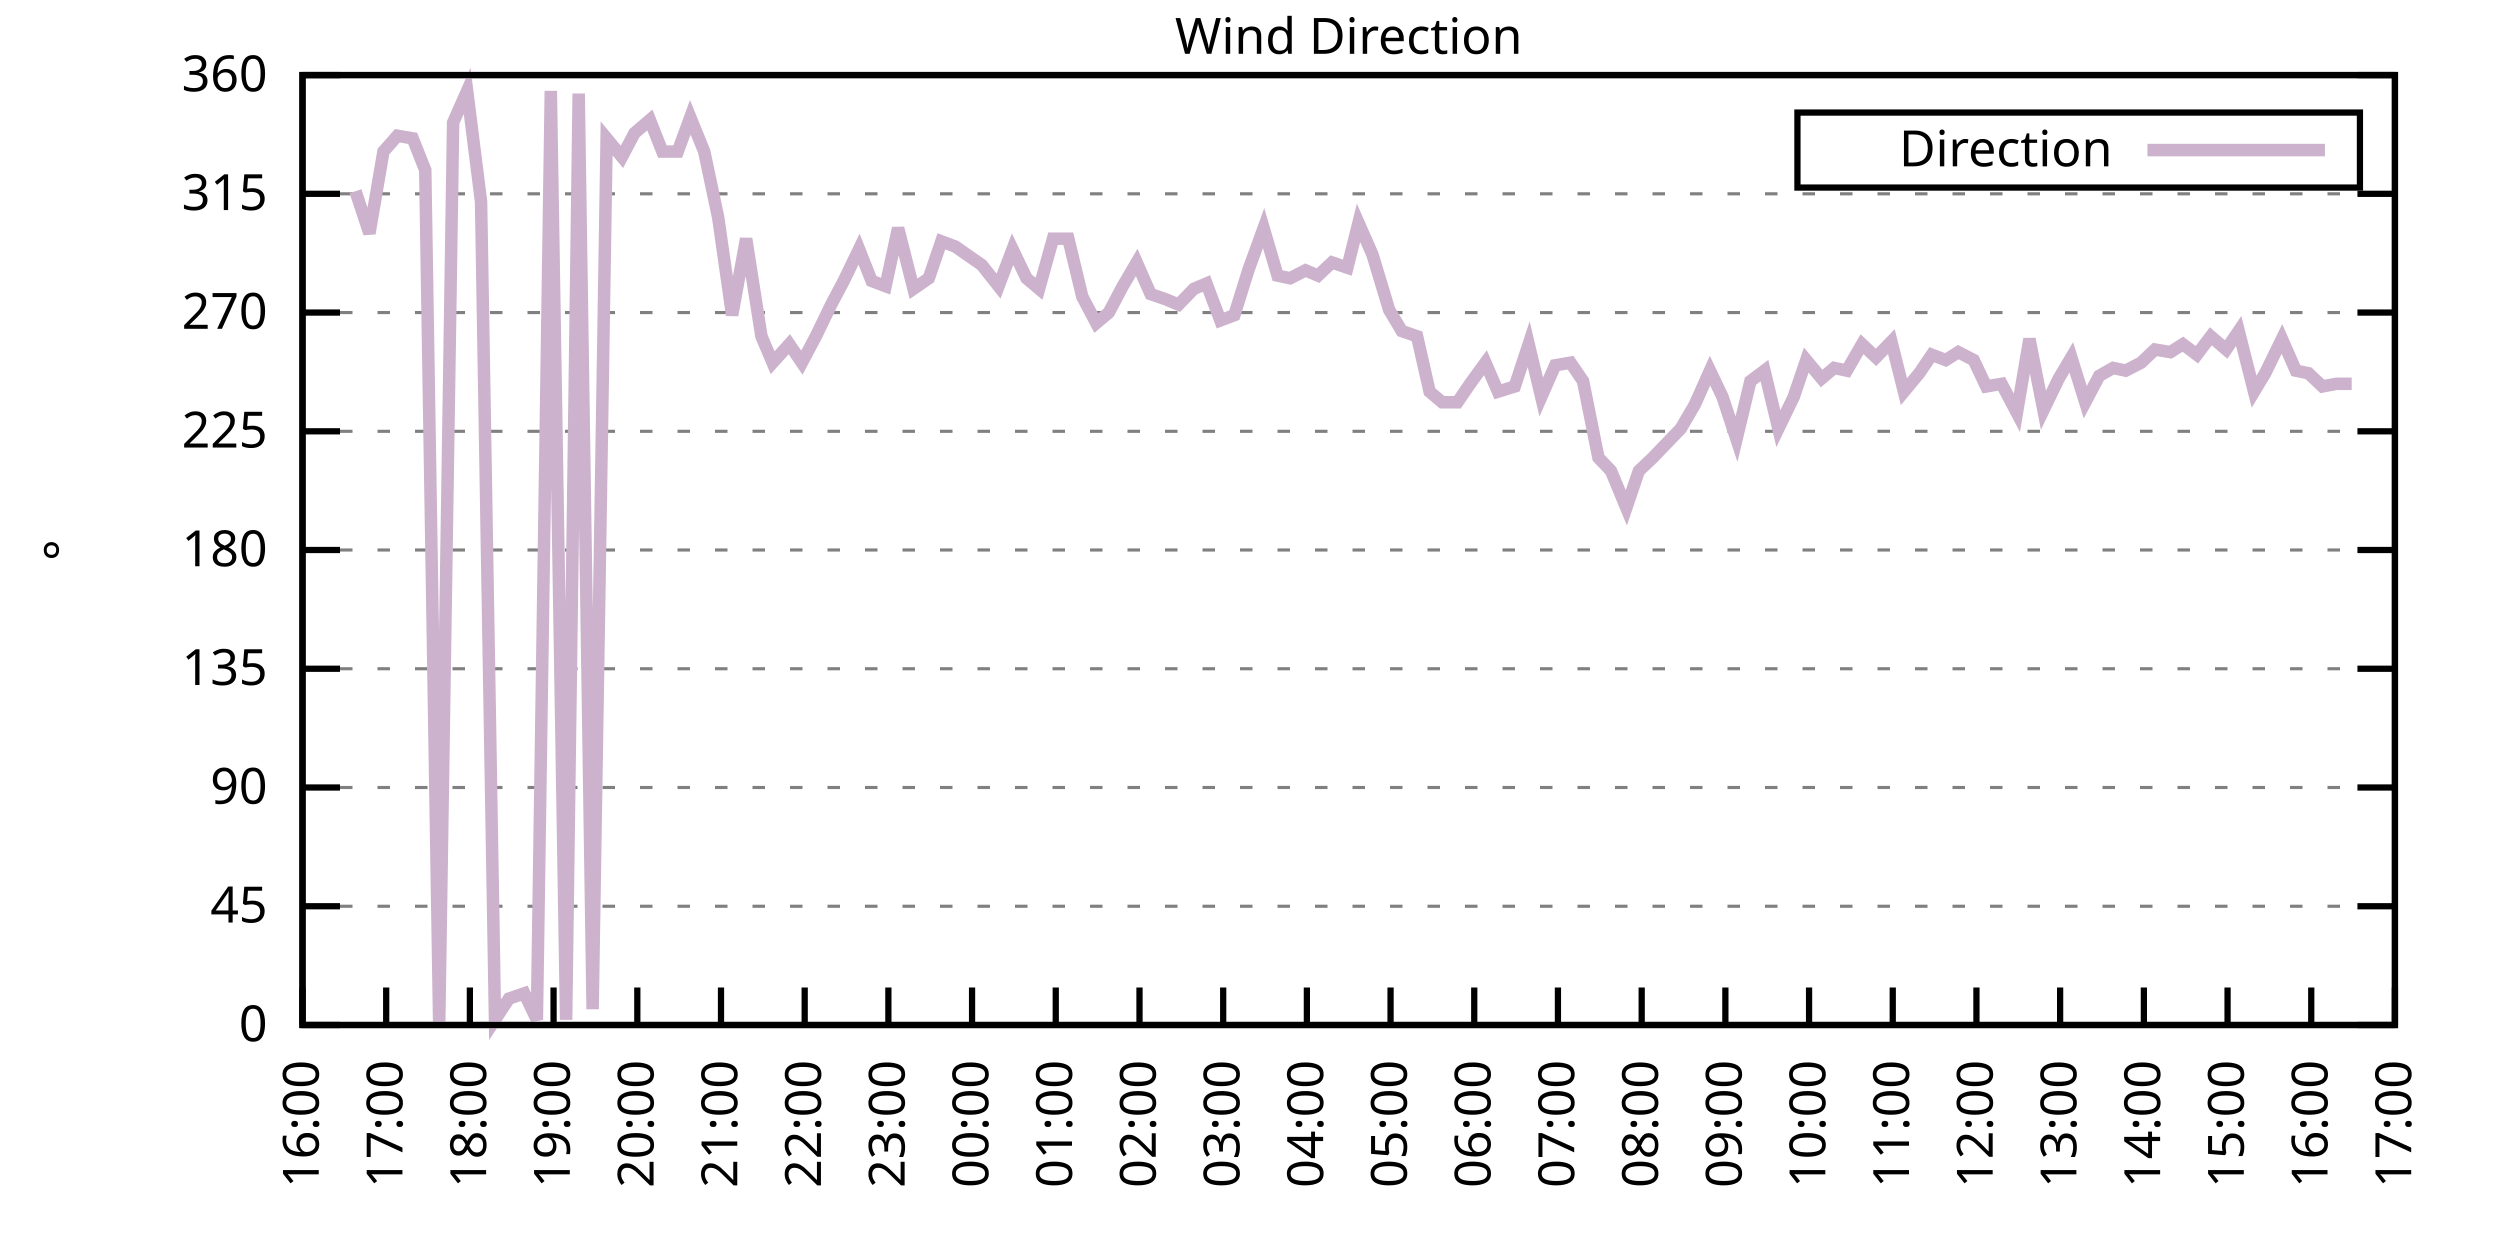
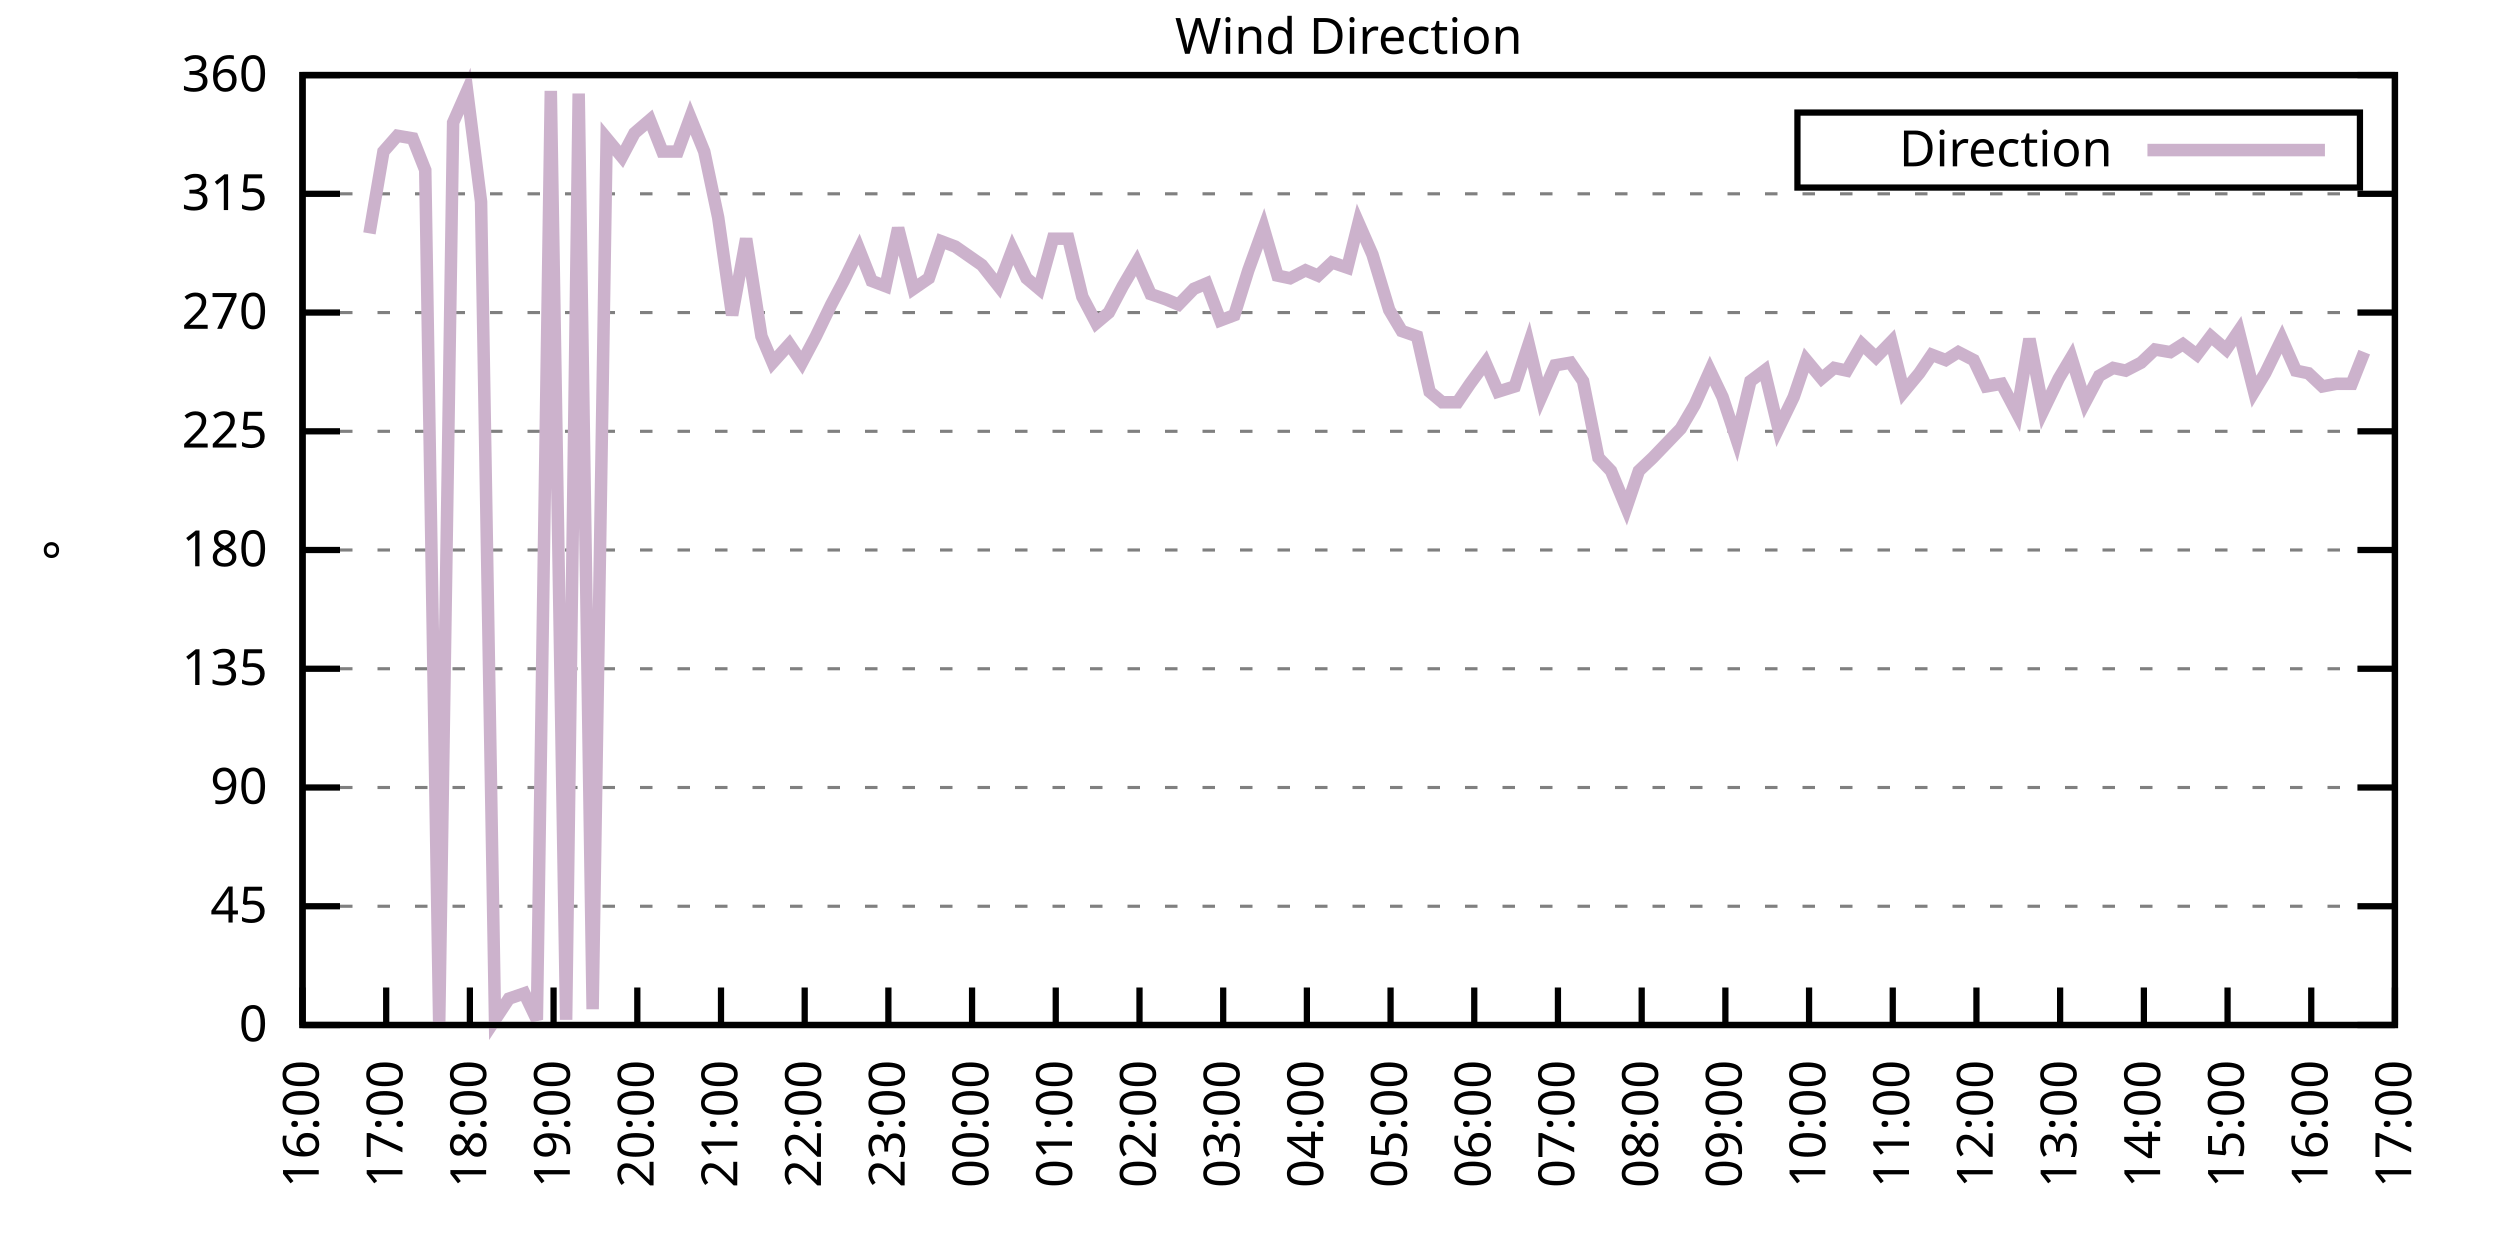
<svg xmlns="http://www.w3.org/2000/svg" xmlns:xlink="http://www.w3.org/1999/xlink" width="400" height="200" viewBox="0 0 400 200">
  <g id="gnuplot_canvas">
    <rect x="0" y="0" width="400" height="200" fill="none" />
    <defs>
      <circle id="gpDot" r="0.5" stroke-width="0.5" stroke="currentColor" />
      <path id="gpPt0" stroke-width="0.333" stroke="currentColor" d="M-1,0 h2 M0,-1 v2" />
      <path id="gpPt1" stroke-width="0.333" stroke="currentColor" d="M-1,-1 L1,1 M1,-1 L-1,1" />
      <path id="gpPt2" stroke-width="0.333" stroke="currentColor" d="M-1,0 L1,0 M0,-1 L0,1 M-1,-1 L1,1 M-1,1 L1,-1" />
      <rect id="gpPt3" stroke-width="0.333" stroke="currentColor" x="-1" y="-1" width="2" height="2" />
      <rect id="gpPt4" stroke-width="0.333" stroke="currentColor" fill="currentColor" x="-1" y="-1" width="2" height="2" />
      <circle id="gpPt5" stroke-width="0.333" stroke="currentColor" cx="0" cy="0" r="1" />
      <use xlink:href="#gpPt5" id="gpPt6" fill="currentColor" stroke="none" />
      <path id="gpPt7" stroke-width="0.333" stroke="currentColor" d="M0,-1.33 L-1.33,0.67 L1.33,0.67 z" />
      <use xlink:href="#gpPt7" id="gpPt8" fill="currentColor" stroke="none" />
      <use xlink:href="#gpPt7" id="gpPt9" stroke="currentColor" transform="rotate(180)" />
      <use xlink:href="#gpPt9" id="gpPt10" fill="currentColor" stroke="none" />
      <use xlink:href="#gpPt3" id="gpPt11" stroke="currentColor" transform="rotate(45)" />
      <use xlink:href="#gpPt11" id="gpPt12" fill="currentColor" stroke="none" />
      <path id="gpPt13" stroke-width="0.333" stroke="currentColor" d="M0,1.330 L1.265,0.411 L0.782,-1.067 L-0.782,-1.076 L-1.265,0.411 z" />
      <use xlink:href="#gpPt13" id="gpPt14" fill="currentColor" stroke="none" />
      <filter id="textbox" filterUnits="objectBoundingBox" x="0" y="0" height="1" width="1">
        <feFlood flood-color="white" flood-opacity="1" result="bgnd" />
        <feComposite in="SourceGraphic" in2="bgnd" operator="atop" />
      </filter>
      <filter id="greybox" filterUnits="objectBoundingBox" x="0" y="0" height="1" width="1">
        <feFlood flood-color="lightgrey" flood-opacity="1" result="grey" />
        <feComposite in="SourceGraphic" in2="grey" operator="atop" />
      </filter>
    </defs>
    <g fill="none" color="white" stroke="currentColor" stroke-width="1.00" stroke-linecap="butt" stroke-linejoin="miter">
</g>
    <g fill="none" color="black" stroke="currentColor" stroke-width="1.00" stroke-linecap="butt" stroke-linejoin="miter">
      <g stroke="none" shape-rendering="crispEdges">
        <polygon fill="rgb(255, 255, 255)" points="48.40,164.00 383.18,164.00 383.18,12.02 48.40,12.02 " />
      </g>
    </g>
    <g fill="none" color="black" stroke="currentColor" stroke-width="1.00" stroke-linecap="butt" stroke-linejoin="miter">
</g>
    <g fill="none" color="black" stroke="black" stroke-width="0.50" stroke-linecap="butt" stroke-linejoin="miter">
</g>
    <g fill="none" color="gray" stroke="currentColor" stroke-width="0.50" stroke-linecap="butt" stroke-linejoin="miter">
      <path stroke="gray" stroke-dasharray="2,4" class="gridline" d="M48.40,164.00 L383.19,164.00  " />
    </g>
    <g fill="none" color="gray" stroke="gray" stroke-width="1.00" stroke-linecap="butt" stroke-linejoin="miter">
</g>
    <g fill="none" color="black" stroke="currentColor" stroke-width="1.00" stroke-linecap="butt" stroke-linejoin="miter">
      <path stroke="black" d="M48.40,164.00 L54.40,164.00 M383.19,164.00 L377.19,164.00  " />
      <g transform="translate(42.80,166.60)" stroke="none" fill="black" font-family="Sans" font-size="8.00" text-anchor="end">
        <text>
          <tspan font-family="Sans"> 0</tspan>
        </text>
      </g>
    </g>
    <g fill="none" color="black" stroke="currentColor" stroke-width="1.00" stroke-linecap="butt" stroke-linejoin="miter">
</g>
    <g fill="none" color="black" stroke="black" stroke-width="0.50" stroke-linecap="butt" stroke-linejoin="miter">
</g>
    <g fill="none" color="gray" stroke="currentColor" stroke-width="0.50" stroke-linecap="butt" stroke-linejoin="miter">
      <path stroke="gray" stroke-dasharray="2,4" class="gridline" d="M48.40,145.00 L383.19,145.00  " />
    </g>
    <g fill="none" color="gray" stroke="gray" stroke-width="1.00" stroke-linecap="butt" stroke-linejoin="miter">
</g>
    <g fill="none" color="black" stroke="currentColor" stroke-width="1.00" stroke-linecap="butt" stroke-linejoin="miter">
      <path stroke="black" d="M48.40,145.00 L54.40,145.00 M383.19,145.00 L377.19,145.00  " />
      <g transform="translate(42.80,147.60)" stroke="none" fill="black" font-family="Sans" font-size="8.00" text-anchor="end">
        <text>
          <tspan font-family="Sans"> 45</tspan>
        </text>
      </g>
    </g>
    <g fill="none" color="black" stroke="currentColor" stroke-width="1.00" stroke-linecap="butt" stroke-linejoin="miter">
</g>
    <g fill="none" color="black" stroke="black" stroke-width="0.50" stroke-linecap="butt" stroke-linejoin="miter">
</g>
    <g fill="none" color="gray" stroke="currentColor" stroke-width="0.50" stroke-linecap="butt" stroke-linejoin="miter">
      <path stroke="gray" stroke-dasharray="2,4" class="gridline" d="M48.40,126.00 L383.19,126.00  " />
    </g>
    <g fill="none" color="gray" stroke="gray" stroke-width="1.00" stroke-linecap="butt" stroke-linejoin="miter">
</g>
    <g fill="none" color="black" stroke="currentColor" stroke-width="1.00" stroke-linecap="butt" stroke-linejoin="miter">
      <path stroke="black" d="M48.40,126.00 L54.40,126.00 M383.19,126.00 L377.19,126.00  " />
      <g transform="translate(42.80,128.60)" stroke="none" fill="black" font-family="Sans" font-size="8.00" text-anchor="end">
        <text>
          <tspan font-family="Sans"> 90</tspan>
        </text>
      </g>
    </g>
    <g fill="none" color="black" stroke="currentColor" stroke-width="1.00" stroke-linecap="butt" stroke-linejoin="miter">
</g>
    <g fill="none" color="black" stroke="black" stroke-width="0.50" stroke-linecap="butt" stroke-linejoin="miter">
</g>
    <g fill="none" color="gray" stroke="currentColor" stroke-width="0.50" stroke-linecap="butt" stroke-linejoin="miter">
      <path stroke="gray" stroke-dasharray="2,4" class="gridline" d="M48.40,107.00 L383.19,107.00  " />
    </g>
    <g fill="none" color="gray" stroke="gray" stroke-width="1.00" stroke-linecap="butt" stroke-linejoin="miter">
</g>
    <g fill="none" color="black" stroke="currentColor" stroke-width="1.00" stroke-linecap="butt" stroke-linejoin="miter">
      <path stroke="black" d="M48.40,107.00 L54.40,107.00 M383.19,107.00 L377.19,107.00  " />
      <g transform="translate(42.80,109.60)" stroke="none" fill="black" font-family="Sans" font-size="8.00" text-anchor="end">
        <text>
          <tspan font-family="Sans"> 135</tspan>
        </text>
      </g>
    </g>
    <g fill="none" color="black" stroke="currentColor" stroke-width="1.00" stroke-linecap="butt" stroke-linejoin="miter">
</g>
    <g fill="none" color="black" stroke="black" stroke-width="0.50" stroke-linecap="butt" stroke-linejoin="miter">
</g>
    <g fill="none" color="gray" stroke="currentColor" stroke-width="0.50" stroke-linecap="butt" stroke-linejoin="miter">
      <path stroke="gray" stroke-dasharray="2,4" class="gridline" d="M48.40,88.00 L383.19,88.00  " />
    </g>
    <g fill="none" color="gray" stroke="gray" stroke-width="1.00" stroke-linecap="butt" stroke-linejoin="miter">
</g>
    <g fill="none" color="black" stroke="currentColor" stroke-width="1.00" stroke-linecap="butt" stroke-linejoin="miter">
      <path stroke="black" d="M48.40,88.00 L54.40,88.00 M383.19,88.00 L377.19,88.00  " />
      <g transform="translate(42.80,90.60)" stroke="none" fill="black" font-family="Sans" font-size="8.00" text-anchor="end">
        <text>
          <tspan font-family="Sans"> 180</tspan>
        </text>
      </g>
    </g>
    <g fill="none" color="black" stroke="currentColor" stroke-width="1.00" stroke-linecap="butt" stroke-linejoin="miter">
</g>
    <g fill="none" color="black" stroke="black" stroke-width="0.50" stroke-linecap="butt" stroke-linejoin="miter">
</g>
    <g fill="none" color="gray" stroke="currentColor" stroke-width="0.50" stroke-linecap="butt" stroke-linejoin="miter">
      <path stroke="gray" stroke-dasharray="2,4" class="gridline" d="M48.40,69.01 L383.19,69.01  " />
    </g>
    <g fill="none" color="gray" stroke="gray" stroke-width="1.00" stroke-linecap="butt" stroke-linejoin="miter">
</g>
    <g fill="none" color="black" stroke="currentColor" stroke-width="1.00" stroke-linecap="butt" stroke-linejoin="miter">
      <path stroke="black" d="M48.40,69.01 L54.40,69.01 M383.19,69.01 L377.19,69.01  " />
      <g transform="translate(42.80,71.61)" stroke="none" fill="black" font-family="Sans" font-size="8.00" text-anchor="end">
        <text>
          <tspan font-family="Sans"> 225</tspan>
        </text>
      </g>
    </g>
    <g fill="none" color="black" stroke="currentColor" stroke-width="1.00" stroke-linecap="butt" stroke-linejoin="miter">
</g>
    <g fill="none" color="black" stroke="black" stroke-width="0.50" stroke-linecap="butt" stroke-linejoin="miter">
</g>
    <g fill="none" color="gray" stroke="currentColor" stroke-width="0.50" stroke-linecap="butt" stroke-linejoin="miter">
      <path stroke="gray" stroke-dasharray="2,4" class="gridline" d="M48.40,50.01 L383.19,50.01  " />
    </g>
    <g fill="none" color="gray" stroke="gray" stroke-width="1.00" stroke-linecap="butt" stroke-linejoin="miter">
</g>
    <g fill="none" color="black" stroke="currentColor" stroke-width="1.00" stroke-linecap="butt" stroke-linejoin="miter">
      <path stroke="black" d="M48.40,50.01 L54.40,50.01 M383.19,50.01 L377.19,50.01  " />
      <g transform="translate(42.80,52.61)" stroke="none" fill="black" font-family="Sans" font-size="8.00" text-anchor="end">
        <text>
          <tspan font-family="Sans"> 270</tspan>
        </text>
      </g>
    </g>
    <g fill="none" color="black" stroke="currentColor" stroke-width="1.00" stroke-linecap="butt" stroke-linejoin="miter">
</g>
    <g fill="none" color="black" stroke="black" stroke-width="0.50" stroke-linecap="butt" stroke-linejoin="miter">
</g>
    <g fill="none" color="gray" stroke="currentColor" stroke-width="0.50" stroke-linecap="butt" stroke-linejoin="miter">
      <path stroke="gray" stroke-dasharray="2,4" class="gridline" d="M48.40,31.01 L383.19,31.01  " />
    </g>
    <g fill="none" color="gray" stroke="gray" stroke-width="1.00" stroke-linecap="butt" stroke-linejoin="miter">
</g>
    <g fill="none" color="black" stroke="currentColor" stroke-width="1.00" stroke-linecap="butt" stroke-linejoin="miter">
      <path stroke="black" d="M48.40,31.01 L54.40,31.01 M383.19,31.01 L377.19,31.01  " />
      <g transform="translate(42.80,33.61)" stroke="none" fill="black" font-family="Sans" font-size="8.00" text-anchor="end">
        <text>
          <tspan font-family="Sans"> 315</tspan>
        </text>
      </g>
    </g>
    <g fill="none" color="black" stroke="currentColor" stroke-width="1.00" stroke-linecap="butt" stroke-linejoin="miter">
</g>
    <g fill="none" color="black" stroke="black" stroke-width="0.50" stroke-linecap="butt" stroke-linejoin="miter">
</g>
    <g fill="none" color="gray" stroke="currentColor" stroke-width="0.50" stroke-linecap="butt" stroke-linejoin="miter">
      <path stroke="gray" stroke-dasharray="2,4" class="gridline" d="M48.40,12.01 L383.19,12.01  " />
    </g>
    <g fill="none" color="gray" stroke="gray" stroke-width="1.00" stroke-linecap="butt" stroke-linejoin="miter">
</g>
    <g fill="none" color="black" stroke="currentColor" stroke-width="1.00" stroke-linecap="butt" stroke-linejoin="miter">
      <path stroke="black" d="M48.40,12.01 L54.40,12.01 M383.19,12.01 L377.19,12.01  " />
      <g transform="translate(42.80,14.61)" stroke="none" fill="black" font-family="Sans" font-size="8.00" text-anchor="end">
        <text>
          <tspan font-family="Sans"> 360</tspan>
        </text>
      </g>
    </g>
    <g fill="none" color="black" stroke="currentColor" stroke-width="1.00" stroke-linecap="butt" stroke-linejoin="miter">
      <path stroke="black" d="M48.40,164.00 L48.40,158.00  " />
      <g transform="translate(51.00,169.60) rotate(270.00)" stroke="none" fill="black" font-family="Sans" font-size="8.00" text-anchor="end">
        <text>
          <tspan font-family="Sans">16:00</tspan>
        </text>
      </g>
    </g>
    <g fill="none" color="black" stroke="currentColor" stroke-width="1.00" stroke-linecap="butt" stroke-linejoin="miter">
      <path stroke="black" d="M61.79,164.00 L61.79,158.00  " />
      <g transform="translate(64.39,169.60) rotate(270.00)" stroke="none" fill="black" font-family="Sans" font-size="8.00" text-anchor="end">
        <text>
          <tspan font-family="Sans">17:00</tspan>
        </text>
      </g>
    </g>
    <g fill="none" color="black" stroke="currentColor" stroke-width="1.00" stroke-linecap="butt" stroke-linejoin="miter">
      <path stroke="black" d="M75.18,164.00 L75.18,158.00  " />
      <g transform="translate(77.78,169.60) rotate(270.00)" stroke="none" fill="black" font-family="Sans" font-size="8.00" text-anchor="end">
        <text>
          <tspan font-family="Sans">18:00</tspan>
        </text>
      </g>
    </g>
    <g fill="none" color="black" stroke="currentColor" stroke-width="1.00" stroke-linecap="butt" stroke-linejoin="miter">
      <path stroke="black" d="M88.57,164.00 L88.57,158.00  " />
      <g transform="translate(91.17,169.60) rotate(270.00)" stroke="none" fill="black" font-family="Sans" font-size="8.00" text-anchor="end">
        <text>
          <tspan font-family="Sans">19:00</tspan>
        </text>
      </g>
    </g>
    <g fill="none" color="black" stroke="currentColor" stroke-width="1.00" stroke-linecap="butt" stroke-linejoin="miter">
      <path stroke="black" d="M101.97,164.00 L101.97,158.00  " />
      <g transform="translate(104.57,169.60) rotate(270.00)" stroke="none" fill="black" font-family="Sans" font-size="8.00" text-anchor="end">
        <text>
          <tspan font-family="Sans">20:00</tspan>
        </text>
      </g>
    </g>
    <g fill="none" color="black" stroke="currentColor" stroke-width="1.00" stroke-linecap="butt" stroke-linejoin="miter">
      <path stroke="black" d="M115.36,164.00 L115.36,158.00  " />
      <g transform="translate(117.96,169.60) rotate(270.00)" stroke="none" fill="black" font-family="Sans" font-size="8.00" text-anchor="end">
        <text>
          <tspan font-family="Sans">21:00</tspan>
        </text>
      </g>
    </g>
    <g fill="none" color="black" stroke="currentColor" stroke-width="1.00" stroke-linecap="butt" stroke-linejoin="miter">
      <path stroke="black" d="M128.75,164.00 L128.75,158.00  " />
      <g transform="translate(131.35,169.60) rotate(270.00)" stroke="none" fill="black" font-family="Sans" font-size="8.00" text-anchor="end">
        <text>
          <tspan font-family="Sans">22:00</tspan>
        </text>
      </g>
    </g>
    <g fill="none" color="black" stroke="currentColor" stroke-width="1.00" stroke-linecap="butt" stroke-linejoin="miter">
      <path stroke="black" d="M142.14,164.00 L142.14,158.00  " />
      <g transform="translate(144.74,169.60) rotate(270.00)" stroke="none" fill="black" font-family="Sans" font-size="8.00" text-anchor="end">
        <text>
          <tspan font-family="Sans">23:00</tspan>
        </text>
      </g>
    </g>
    <g fill="none" color="black" stroke="currentColor" stroke-width="1.00" stroke-linecap="butt" stroke-linejoin="miter">
      <path stroke="black" d="M155.53,164.00 L155.53,158.00  " />
      <g transform="translate(158.13,169.60) rotate(270.00)" stroke="none" fill="black" font-family="Sans" font-size="8.00" text-anchor="end">
        <text>
          <tspan font-family="Sans">00:00</tspan>
        </text>
      </g>
    </g>
    <g fill="none" color="black" stroke="currentColor" stroke-width="1.00" stroke-linecap="butt" stroke-linejoin="miter">
      <path stroke="black" d="M168.92,164.00 L168.92,158.00  " />
      <g transform="translate(171.52,169.60) rotate(270.00)" stroke="none" fill="black" font-family="Sans" font-size="8.00" text-anchor="end">
        <text>
          <tspan font-family="Sans">01:00</tspan>
        </text>
      </g>
    </g>
    <g fill="none" color="black" stroke="currentColor" stroke-width="1.00" stroke-linecap="butt" stroke-linejoin="miter">
      <path stroke="black" d="M182.32,164.00 L182.32,158.00  " />
      <g transform="translate(184.92,169.60) rotate(270.00)" stroke="none" fill="black" font-family="Sans" font-size="8.00" text-anchor="end">
        <text>
          <tspan font-family="Sans">02:00</tspan>
        </text>
      </g>
    </g>
    <g fill="none" color="black" stroke="currentColor" stroke-width="1.00" stroke-linecap="butt" stroke-linejoin="miter">
      <path stroke="black" d="M195.71,164.00 L195.71,158.00  " />
      <g transform="translate(198.31,169.60) rotate(270.00)" stroke="none" fill="black" font-family="Sans" font-size="8.00" text-anchor="end">
        <text>
          <tspan font-family="Sans">03:00</tspan>
        </text>
      </g>
    </g>
    <g fill="none" color="black" stroke="currentColor" stroke-width="1.00" stroke-linecap="butt" stroke-linejoin="miter">
      <path stroke="black" d="M209.10,164.00 L209.10,158.00  " />
      <g transform="translate(211.70,169.60) rotate(270.00)" stroke="none" fill="black" font-family="Sans" font-size="8.00" text-anchor="end">
        <text>
          <tspan font-family="Sans">04:00</tspan>
        </text>
      </g>
    </g>
    <g fill="none" color="black" stroke="currentColor" stroke-width="1.00" stroke-linecap="butt" stroke-linejoin="miter">
      <path stroke="black" d="M222.49,164.00 L222.49,158.00  " />
      <g transform="translate(225.09,169.60) rotate(270.00)" stroke="none" fill="black" font-family="Sans" font-size="8.00" text-anchor="end">
        <text>
          <tspan font-family="Sans">05:00</tspan>
        </text>
      </g>
    </g>
    <g fill="none" color="black" stroke="currentColor" stroke-width="1.00" stroke-linecap="butt" stroke-linejoin="miter">
      <path stroke="black" d="M235.88,164.00 L235.88,158.00  " />
      <g transform="translate(238.48,169.60) rotate(270.00)" stroke="none" fill="black" font-family="Sans" font-size="8.00" text-anchor="end">
        <text>
          <tspan font-family="Sans">06:00</tspan>
        </text>
      </g>
    </g>
    <g fill="none" color="black" stroke="currentColor" stroke-width="1.00" stroke-linecap="butt" stroke-linejoin="miter">
      <path stroke="black" d="M249.27,164.00 L249.27,158.00  " />
      <g transform="translate(251.87,169.60) rotate(270.00)" stroke="none" fill="black" font-family="Sans" font-size="8.00" text-anchor="end">
        <text>
          <tspan font-family="Sans">07:00</tspan>
        </text>
      </g>
    </g>
    <g fill="none" color="black" stroke="currentColor" stroke-width="1.00" stroke-linecap="butt" stroke-linejoin="miter">
      <path stroke="black" d="M262.67,164.00 L262.67,158.00  " />
      <g transform="translate(265.27,169.60) rotate(270.00)" stroke="none" fill="black" font-family="Sans" font-size="8.00" text-anchor="end">
        <text>
          <tspan font-family="Sans">08:00</tspan>
        </text>
      </g>
    </g>
    <g fill="none" color="black" stroke="currentColor" stroke-width="1.00" stroke-linecap="butt" stroke-linejoin="miter">
      <path stroke="black" d="M276.06,164.00 L276.06,158.00  " />
      <g transform="translate(278.66,169.60) rotate(270.00)" stroke="none" fill="black" font-family="Sans" font-size="8.00" text-anchor="end">
        <text>
          <tspan font-family="Sans">09:00</tspan>
        </text>
      </g>
    </g>
    <g fill="none" color="black" stroke="currentColor" stroke-width="1.00" stroke-linecap="butt" stroke-linejoin="miter">
      <path stroke="black" d="M289.45,164.00 L289.45,158.00  " />
      <g transform="translate(292.05,169.60) rotate(270.00)" stroke="none" fill="black" font-family="Sans" font-size="8.00" text-anchor="end">
        <text>
          <tspan font-family="Sans">10:00</tspan>
        </text>
      </g>
    </g>
    <g fill="none" color="black" stroke="currentColor" stroke-width="1.00" stroke-linecap="butt" stroke-linejoin="miter">
      <path stroke="black" d="M302.84,164.00 L302.84,158.00  " />
      <g transform="translate(305.44,169.60) rotate(270.00)" stroke="none" fill="black" font-family="Sans" font-size="8.00" text-anchor="end">
        <text>
          <tspan font-family="Sans">11:00</tspan>
        </text>
      </g>
    </g>
    <g fill="none" color="black" stroke="currentColor" stroke-width="1.00" stroke-linecap="butt" stroke-linejoin="miter">
      <path stroke="black" d="M316.23,164.00 L316.23,158.00  " />
      <g transform="translate(318.83,169.60) rotate(270.00)" stroke="none" fill="black" font-family="Sans" font-size="8.00" text-anchor="end">
        <text>
          <tspan font-family="Sans">12:00</tspan>
        </text>
      </g>
    </g>
    <g fill="none" color="black" stroke="currentColor" stroke-width="1.00" stroke-linecap="butt" stroke-linejoin="miter">
      <path stroke="black" d="M329.62,164.00 L329.62,158.00  " />
      <g transform="translate(332.22,169.60) rotate(270.00)" stroke="none" fill="black" font-family="Sans" font-size="8.00" text-anchor="end">
        <text>
          <tspan font-family="Sans">13:00</tspan>
        </text>
      </g>
    </g>
    <g fill="none" color="black" stroke="currentColor" stroke-width="1.00" stroke-linecap="butt" stroke-linejoin="miter">
      <path stroke="black" d="M343.02,164.00 L343.02,158.00  " />
      <g transform="translate(345.62,169.60) rotate(270.00)" stroke="none" fill="black" font-family="Sans" font-size="8.00" text-anchor="end">
        <text>
          <tspan font-family="Sans">14:00</tspan>
        </text>
      </g>
    </g>
    <g fill="none" color="black" stroke="currentColor" stroke-width="1.00" stroke-linecap="butt" stroke-linejoin="miter">
      <path stroke="black" d="M356.41,164.00 L356.41,158.00  " />
      <g transform="translate(359.01,169.60) rotate(270.00)" stroke="none" fill="black" font-family="Sans" font-size="8.00" text-anchor="end">
        <text>
          <tspan font-family="Sans">15:00</tspan>
        </text>
      </g>
    </g>
    <g fill="none" color="black" stroke="currentColor" stroke-width="1.00" stroke-linecap="butt" stroke-linejoin="miter">
      <path stroke="black" d="M369.80,164.00 L369.80,158.00  " />
      <g transform="translate(372.40,169.60) rotate(270.00)" stroke="none" fill="black" font-family="Sans" font-size="8.00" text-anchor="end">
        <text>
          <tspan font-family="Sans">16:00</tspan>
        </text>
      </g>
    </g>
    <g fill="none" color="black" stroke="currentColor" stroke-width="1.00" stroke-linecap="butt" stroke-linejoin="miter">
      <path stroke="black" d="M383.19,164.00 L383.19,158.00  " />
      <g transform="translate(385.79,169.60) rotate(270.00)" stroke="none" fill="black" font-family="Sans" font-size="8.00" text-anchor="end">
        <text>
          <tspan font-family="Sans">17:00</tspan>
        </text>
      </g>
    </g>
    <g fill="none" color="black" stroke="currentColor" stroke-width="1.00" stroke-linecap="butt" stroke-linejoin="miter">
</g>
    <g fill="none" color="black" stroke="currentColor" stroke-width="1.00" stroke-linecap="butt" stroke-linejoin="miter">
      <path stroke="black" d="M48.40,12.01 L48.40,164.00 L383.19,164.00 L383.19,12.01 L48.40,12.01 Z  " />
    </g>
    <g fill="none" color="black" stroke="currentColor" stroke-width="1.00" stroke-linecap="butt" stroke-linejoin="miter">
</g>
    <g fill="none" color="black" stroke="currentColor" stroke-width="1.00" stroke-linecap="butt" stroke-linejoin="miter">
      <path stroke="black" d="M287.59,30.01 L287.59,18.01 L377.59,18.01 L377.59,30.01 L287.59,30.01 Z  " />
    </g>
    <g id="Wind_direction_plot_1">
      <g fill="none" color="white" stroke="black" stroke-width="2.00" stroke-linecap="butt" stroke-linejoin="miter">
</g>
      <g fill="none" color="black" stroke="currentColor" stroke-width="2.00" stroke-linecap="butt" stroke-linejoin="miter">
        <g transform="translate(337.99,26.61)" stroke="none" fill="black" font-family="Sans" font-size="8.00" text-anchor="end">
          <text>
            <tspan font-family="Sans">Direction</tspan>
          </text>
        </g>
      </g>
      <g fill="none" color="black" stroke="currentColor" stroke-width="2.00" stroke-linecap="butt" stroke-linejoin="miter">
-         <path stroke="rgb(204, 178, 204)" d="M343.59,24.01 L371.99,24.01 M56.88,30.59 L59.11,37.34 L61.35,24.25 L63.58,21.72 L66.03,22.14 L68.04,27.21   L70.27,164.00 L72.50,19.61 L74.74,14.54 L76.97,32.28 L79.20,163.16 L81.43,159.78 L83.89,158.93 L85.90,163.16   L88.13,14.54 L90.58,163.16 L92.59,14.97 L94.82,161.47 L97.06,22.14 L99.51,25.10 L101.52,21.30 L103.98,19.19   L105.98,24.25 L108.44,24.25 L110.45,18.77 L112.68,24.25 L114.91,34.81 L117.14,50.43 L119.38,38.19 L121.83,53.81   L123.62,58.03 L126.29,55.07 L128.30,58.03 L130.54,53.81 L132.99,48.74 L135.00,44.94 L137.45,39.87 L139.46,44.94   L141.69,45.79 L143.70,36.50 L146.16,46.21 L148.61,44.52 L150.62,38.61 L152.85,39.45 L157.10,42.41 L159.77,45.79   L162.01,39.87 L164.24,44.52 L166.25,46.21 L168.48,38.19 L170.93,38.19 L173.17,47.47 L175.40,51.70 L177.41,50.01   L179.64,45.79 L181.87,41.99 L184.10,47.05 L186.56,47.90 L188.57,48.74 L191.02,46.21 L193.03,45.36 L195.26,51.27   L197.49,50.43 L199.73,43.25 L202.18,36.50 L204.41,44.10 L206.42,44.52 L208.88,43.25 L210.88,44.10 L213.12,41.99   L215.57,42.83 L217.36,35.65 L219.59,40.72 L222.27,49.59 L224.28,52.96 L226.73,53.81 L228.74,62.67 L230.75,64.36   L233.20,64.36 L235.21,61.41 L237.67,58.03 L239.68,62.67 L242.36,61.83 L244.59,55.07 L246.60,63.52 L248.83,58.45   L251.28,58.03 L253.29,60.98 L255.75,73.23 L257.76,75.34 L260.21,81.25 L262.22,75.34 L264.45,73.23 L268.92,68.58   L271.15,64.78 L273.60,59.30 L275.61,63.52 L277.84,70.27 L280.07,60.98 L282.31,59.30 L284.54,68.58 L286.99,63.52   L289.00,57.61 L291.46,60.56 L293.47,58.87 L295.48,59.30 L297.93,55.07 L300.16,57.18 L302.62,54.65 L304.63,62.67   L307.08,59.72 L309.09,56.76 L311.32,57.61 L313.33,56.34 L315.79,57.61 L317.79,61.83 L320.25,61.41 L322.70,66.05   L324.71,54.23 L326.95,65.63 L329.40,60.56 L331.41,57.18 L333.64,64.36 L335.87,60.14 L338.10,58.87 L340.11,59.30   L342.57,58.03 L344.80,55.92 L347.26,56.34 L349.26,55.07 L351.50,56.76 L353.73,53.81 L356.18,55.92 L358.19,52.96   L360.65,62.67 L362.43,59.72 L365.11,54.23 L367.34,59.30 L369.35,59.72 L371.58,61.83 L373.82,61.41 L376.27,61.41    " />
+         <path stroke="rgb(204, 178, 204)" d="M343.59,24.01 L371.99,24.01 M59.11,37.34 L61.35,24.25 L63.58,21.72 L66.03,22.14 L68.04,27.21 L70.27,164.00   L72.50,19.61 L74.74,14.54 L76.97,32.28 L79.20,163.16 L81.43,159.78 L83.89,158.93 L85.90,163.16 L88.13,14.54   L90.58,163.16 L92.59,14.97 L94.82,161.47 L97.06,22.14 L99.51,25.10 L101.52,21.30 L103.98,19.19 L105.98,24.25   L108.44,24.25 L110.45,18.77 L112.68,24.25 L114.91,34.81 L117.14,50.43 L119.38,38.19 L121.83,53.81 L123.62,58.03   L126.29,55.07 L128.30,58.03 L130.54,53.81 L132.99,48.74 L135.00,44.94 L137.45,39.87 L139.46,44.94 L141.69,45.79   L143.70,36.50 L146.16,46.21 L148.61,44.52 L150.62,38.61 L152.85,39.45 L157.10,42.41 L159.77,45.79 L162.01,39.87   L164.24,44.52 L166.25,46.21 L168.48,38.19 L170.93,38.19 L173.17,47.47 L175.40,51.70 L177.41,50.01 L179.64,45.79   L181.87,41.99 L184.10,47.05 L186.56,47.90 L188.57,48.74 L191.02,46.21 L193.03,45.36 L195.26,51.27 L197.49,50.43   L199.73,43.25 L202.18,36.50 L204.41,44.10 L206.42,44.52 L208.88,43.25 L210.88,44.10 L213.12,41.99 L215.57,42.83   L217.36,35.65 L219.59,40.72 L222.27,49.59 L224.28,52.96 L226.73,53.81 L228.74,62.67 L230.75,64.36 L233.20,64.36   L235.21,61.41 L237.67,58.03 L239.68,62.67 L242.36,61.83 L244.59,55.07 L246.60,63.52 L248.83,58.45 L251.28,58.03   L253.29,60.98 L255.75,73.23 L257.76,75.34 L260.21,81.25 L262.22,75.34 L264.45,73.23 L268.92,68.58 L271.15,64.78   L273.60,59.30 L275.61,63.52 L277.84,70.27 L280.07,60.98 L282.31,59.30 L284.54,68.58 L286.99,63.52 L289.00,57.61   L291.46,60.56 L293.47,58.87 L295.48,59.30 L297.93,55.07 L300.16,57.18 L302.62,54.65 L304.63,62.67 L307.08,59.72   L309.09,56.76 L311.32,57.61 L313.33,56.34 L315.79,57.61 L317.79,61.83 L320.25,61.41 L322.70,66.05 L324.71,54.23   L326.95,65.63 L329.40,60.56 L331.41,57.18 L333.64,64.36 L335.87,60.14 L338.10,58.87 L340.11,59.30 L342.57,58.03   L344.80,55.92 L347.26,56.34 L349.26,55.07 L351.50,56.76 L353.73,53.81 L356.18,55.92 L358.19,52.96 L360.65,62.67   L362.43,59.72 L365.11,54.23 L367.34,59.30 L369.35,59.72 L371.58,61.83 L373.82,61.41 L376.27,61.41 L378.28,56.34    " />
      </g>
    </g>
    <g fill="none" color="black" stroke="currentColor" stroke-width="2.00" stroke-linecap="butt" stroke-linejoin="miter">
</g>
    <g fill="none" color="black" stroke="black" stroke-width="1.00" stroke-linecap="butt" stroke-linejoin="miter">
</g>
    <g fill="none" color="black" stroke="currentColor" stroke-width="1.00" stroke-linecap="butt" stroke-linejoin="miter">
      <path stroke="black" d="M48.40,12.01 L48.40,164.00 L383.19,164.00 L383.19,12.01 L48.40,12.01 Z  " />
      <g transform="translate(12.80,88.01) rotate(270.00)" stroke="none" fill="black" font-family="Sans" font-size="8.00" text-anchor="middle">
        <text>
          <tspan font-family="Sans">°</tspan>
        </text>
      </g>
    </g>
    <g fill="none" color="black" stroke="currentColor" stroke-width="1.00" stroke-linecap="butt" stroke-linejoin="miter">
</g>
    <g fill="none" color="black" stroke="currentColor" stroke-width="1.00" stroke-linecap="butt" stroke-linejoin="miter">
      <g transform="translate(215.79,8.61)" stroke="none" fill="black" font-family="Sans" font-size="8.00" text-anchor="middle">
        <text>
          <tspan font-family="Sans">Wind Direction</tspan>
        </text>
      </g>
    </g>
    <g fill="none" color="black" stroke="currentColor" stroke-width="1.00" stroke-linecap="butt" stroke-linejoin="miter">
</g>
  </g>
</svg>
